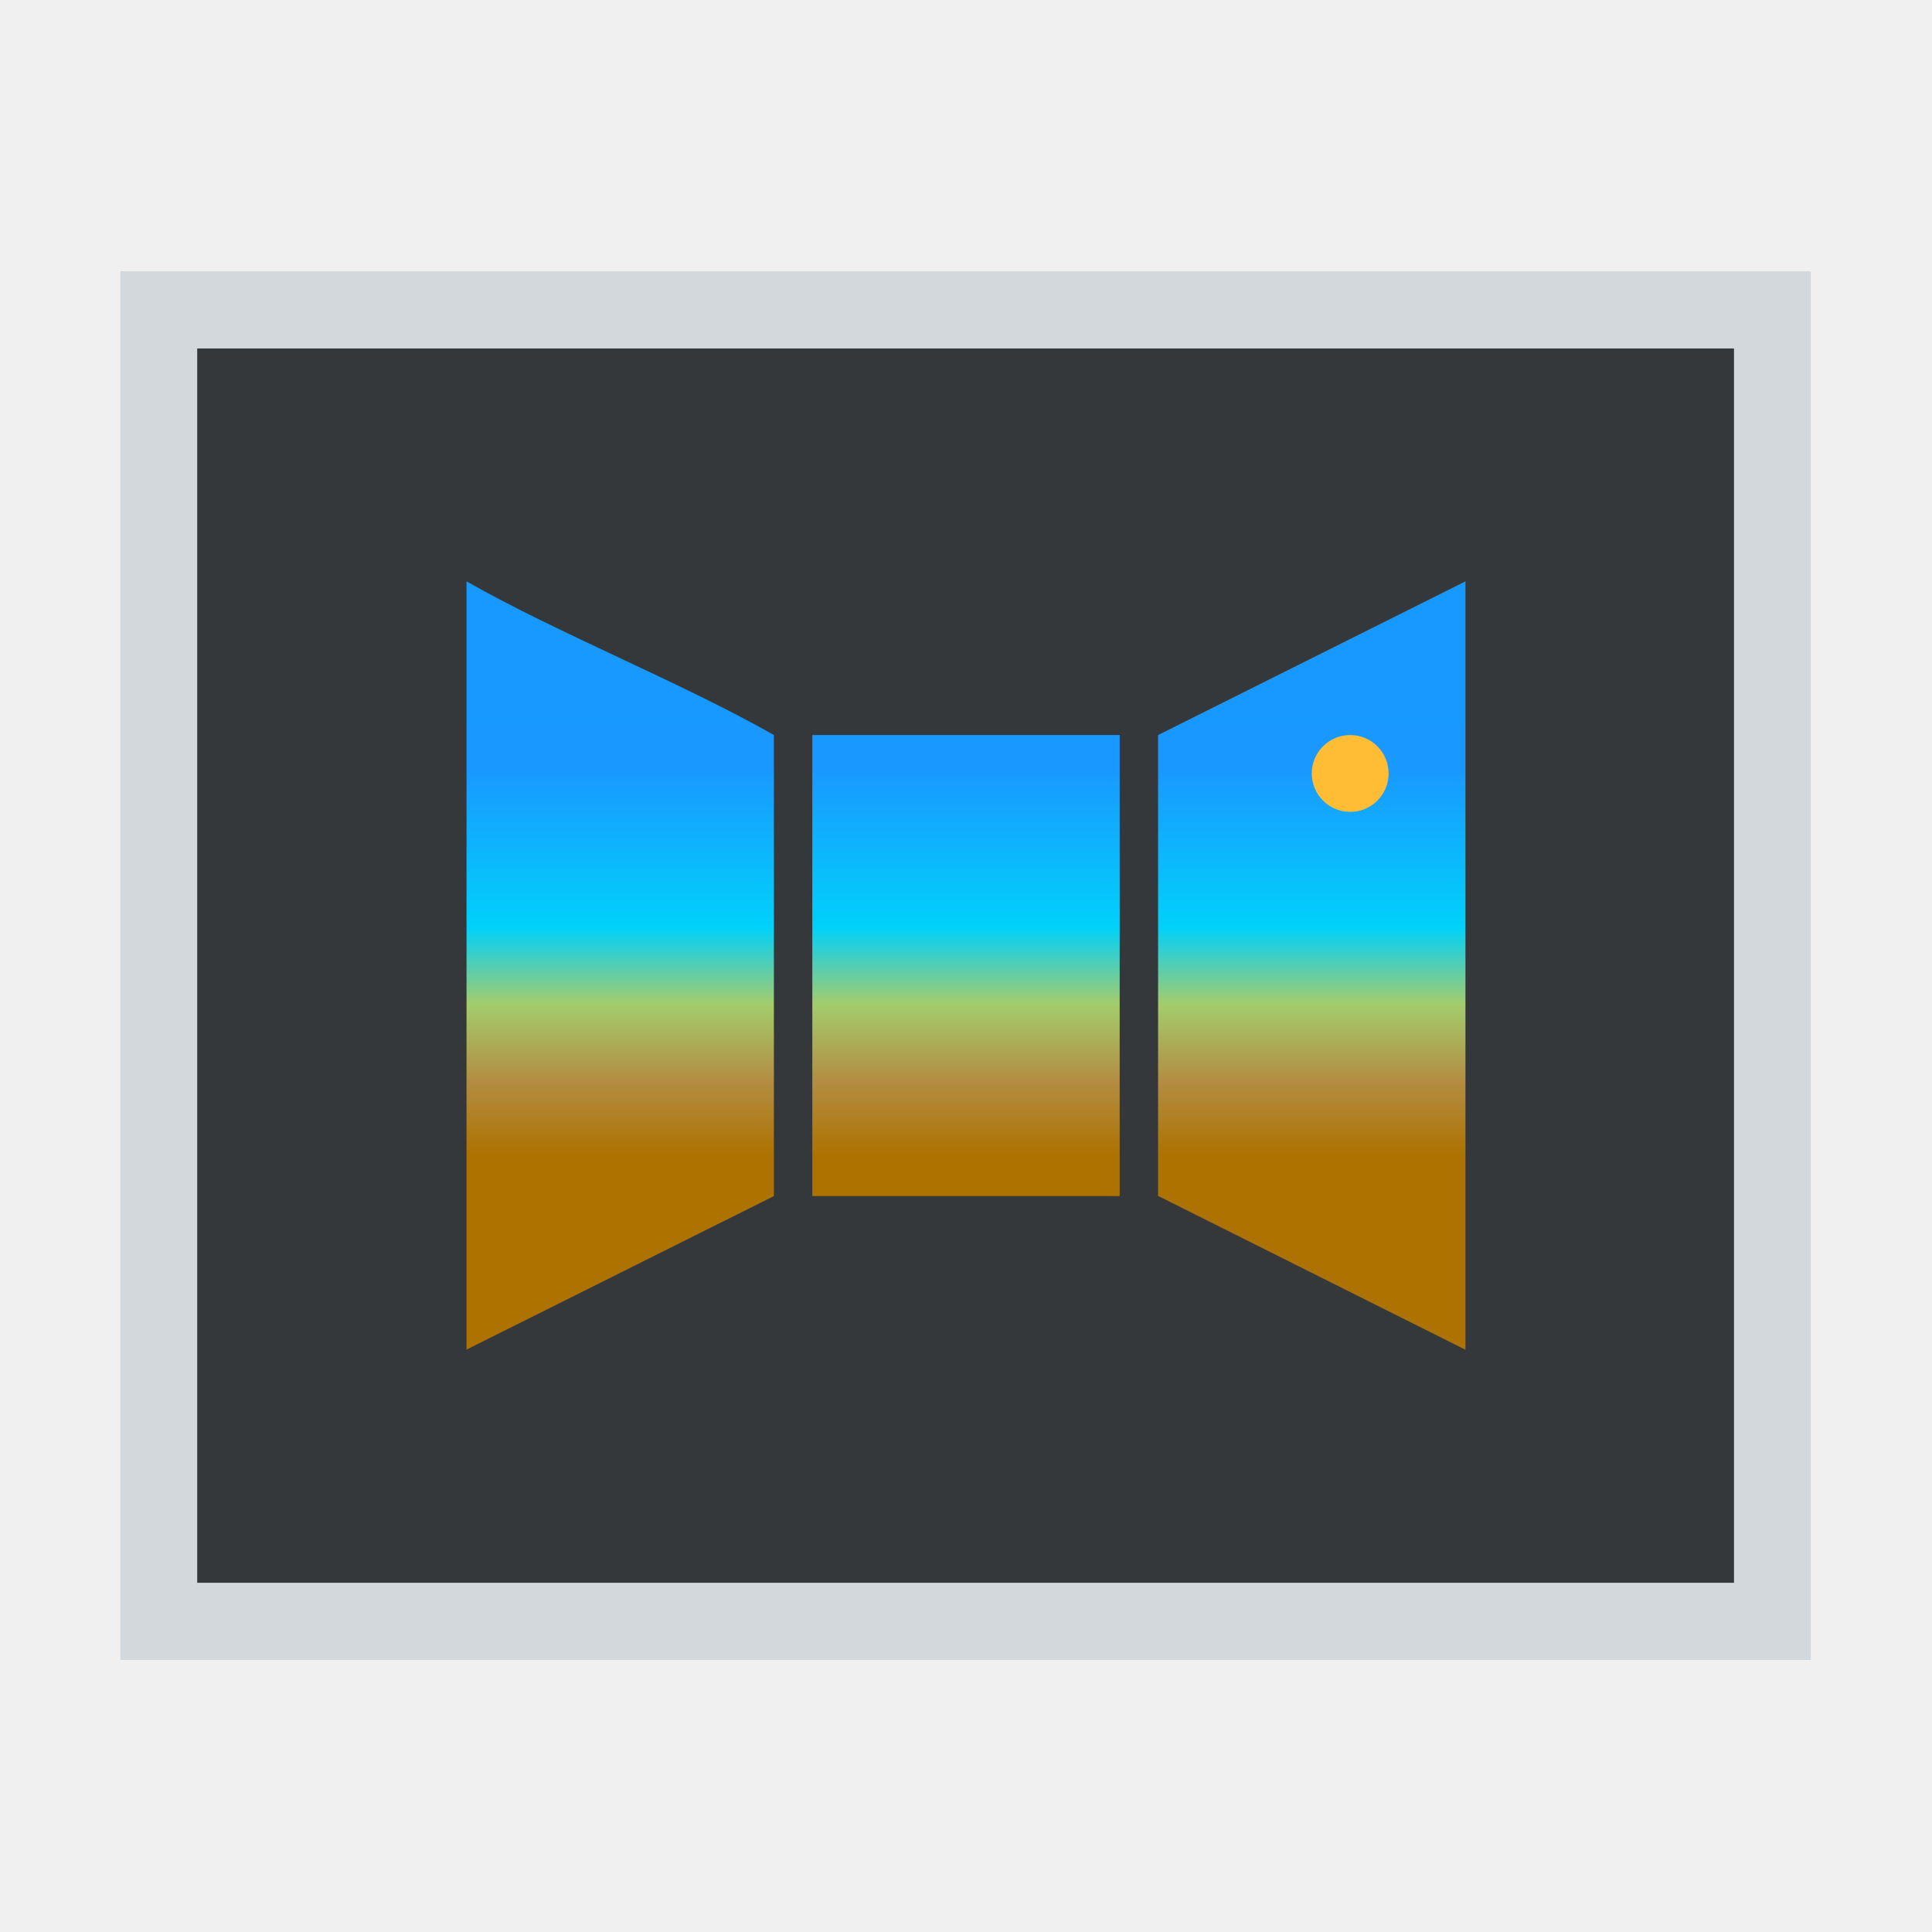
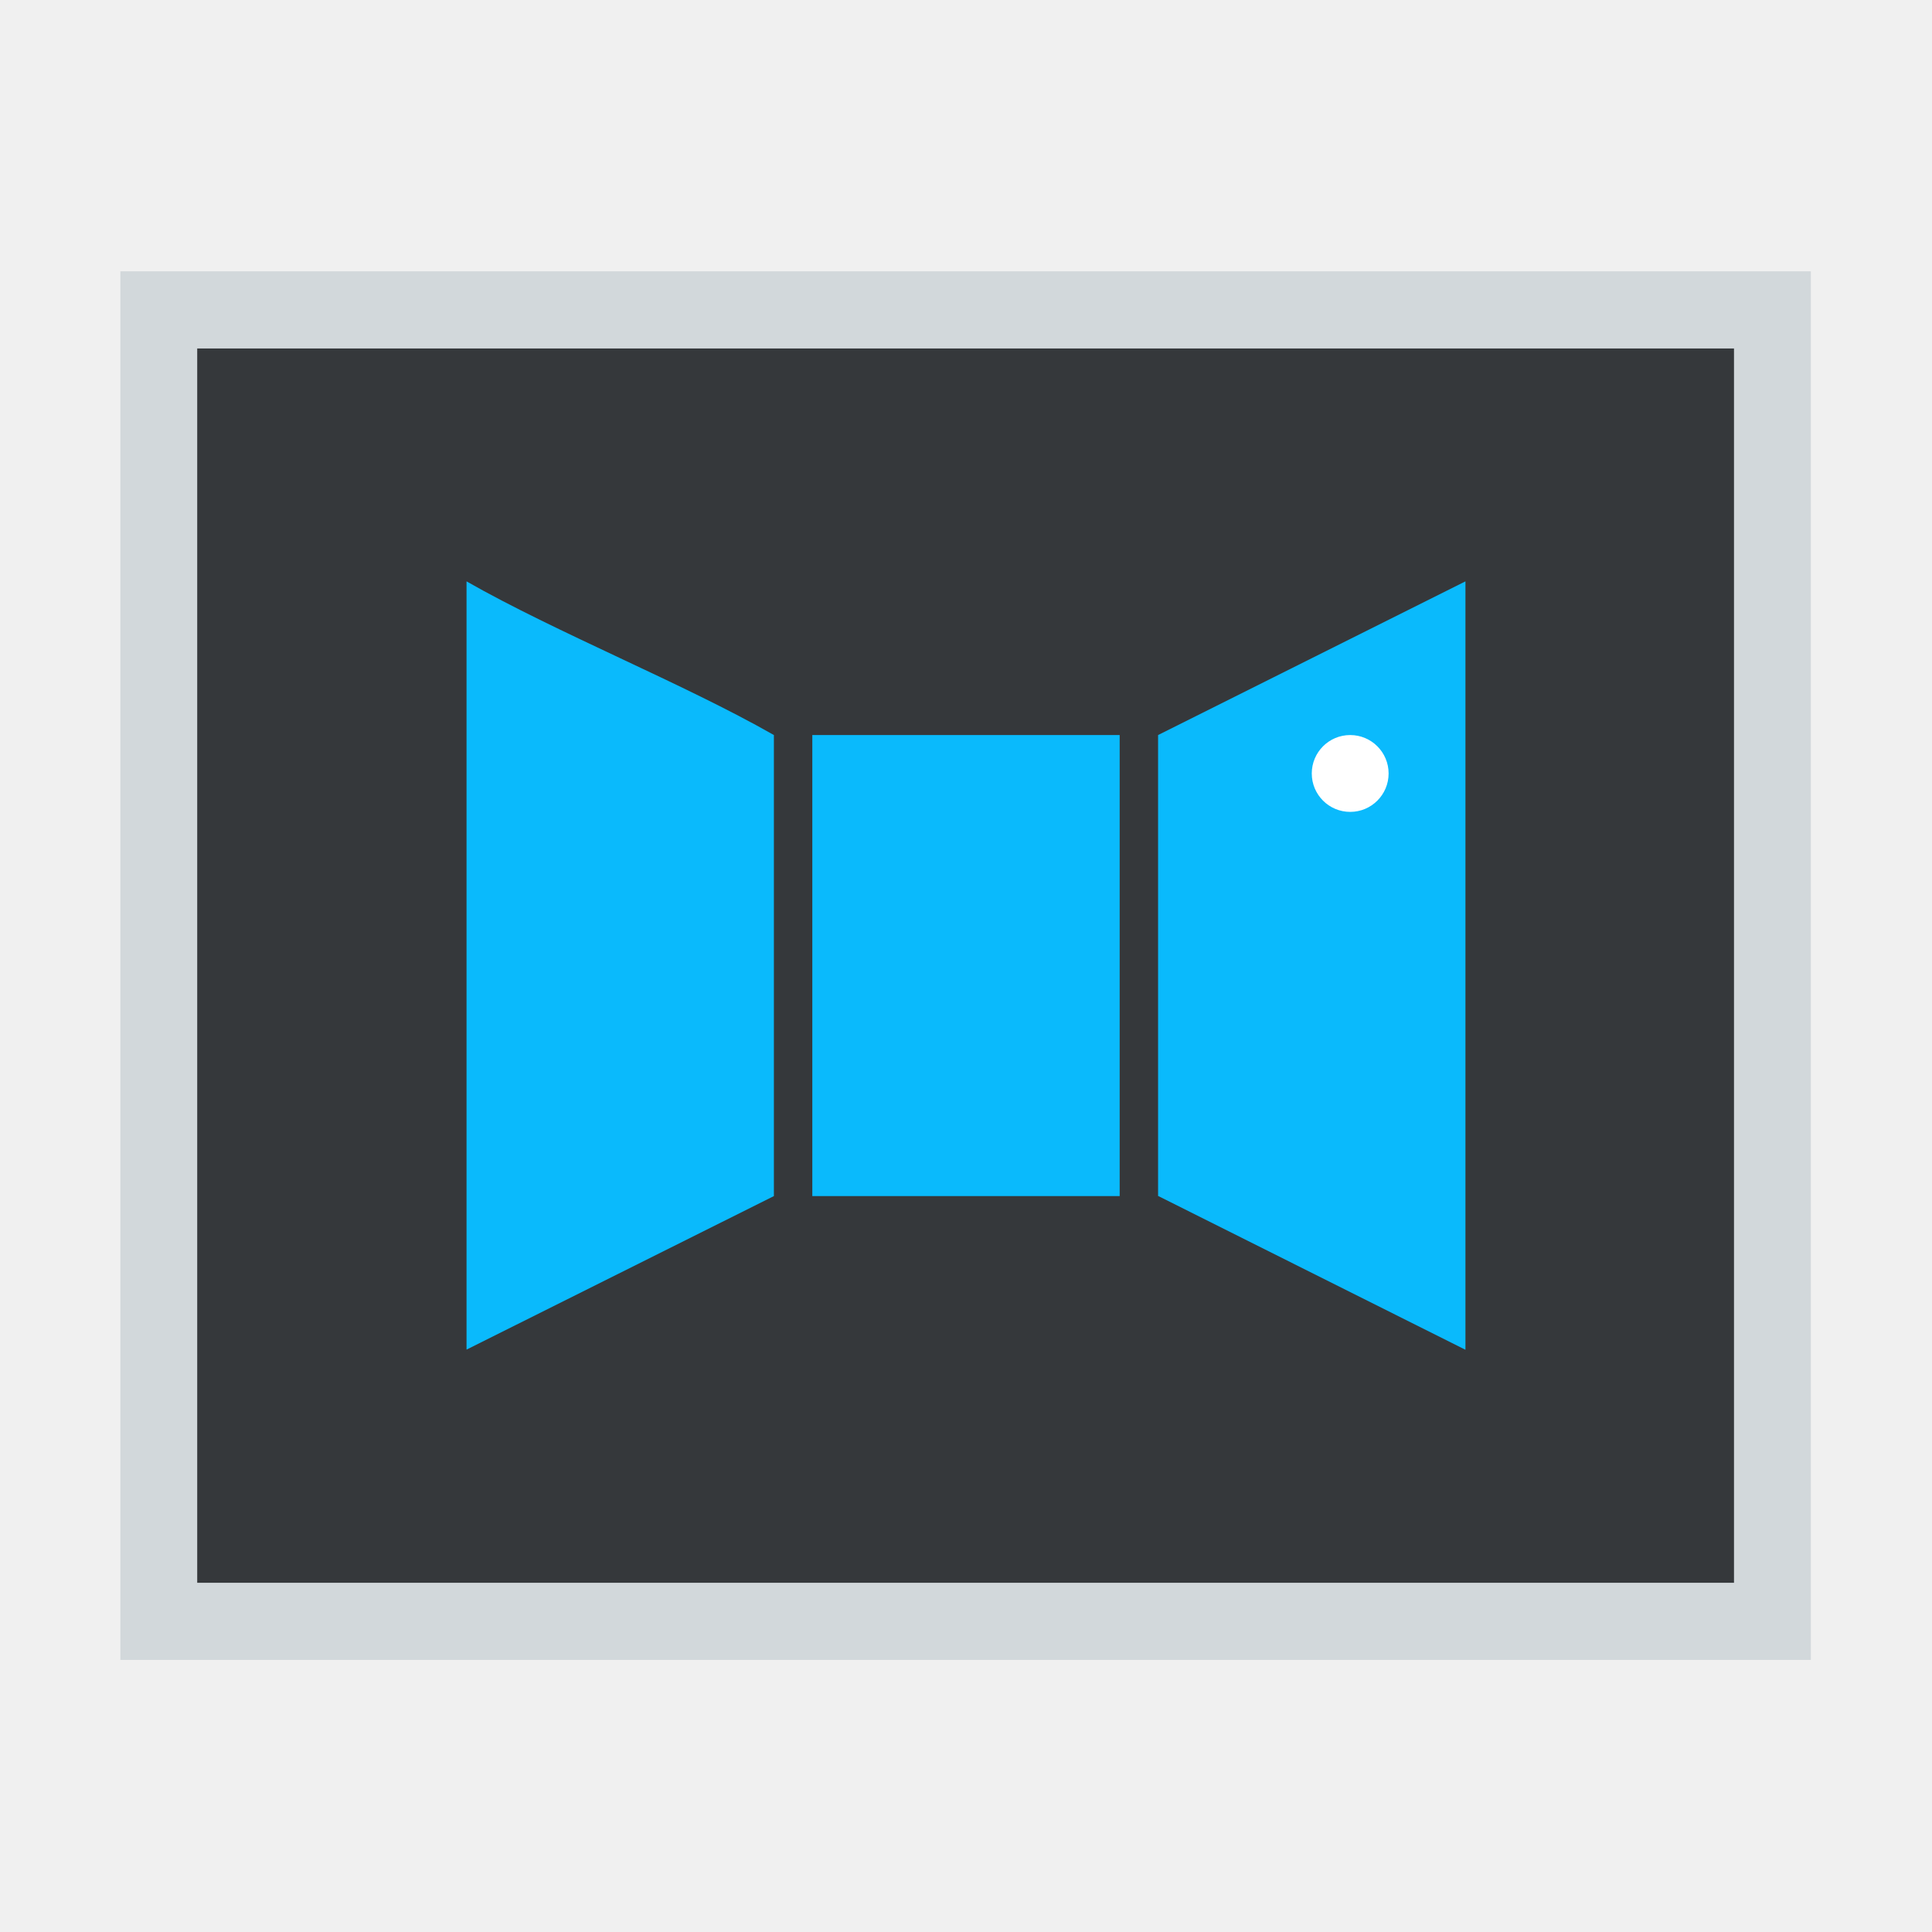
<svg xmlns="http://www.w3.org/2000/svg" width="64" height="64" version="1.1">
-   <defs>
-     <linearGradient id="e" x2="0" y1="541.8" y2="521.8" gradientTransform="translate(-71.5,-28.75)" gradientUnits="userSpaceOnUse">
-       <stop stop-color="#ad7200" offset="0" />
-       <stop stop-color="#ad7200" offset=".252" />
-       <stop stop-color="#b38d42" offset=".35" />
-       <stop stop-color="#a3cc6c" offset=".45" />
-       <stop stop-color="#00d1fa" offset=".55" />
-       <stop stop-color="#1999ff" offset=".754" />
-       <stop stop-color="#1799ff" offset="1" />
-     </linearGradient>
-   </defs>
  <g transform="matrix(1.2727 0 0 1.2727 -488 -637.2)">
    <g stroke-linejoin="round" stroke-width="2">
      <path d="m387.57 508.8h41.999v34h-41.999z" fill="#35383b" />
      <path d="m386.57 507.73v36.143h44v-36.143zm2 2.008h40v32.127h-40z" fill="#d2d8db" stroke-width="2.004" />
    </g>
    <g transform="translate(71.5,22.75)">
      <g stroke-linejoin="bevel">
-         <path d="m324.08 493.05v19.996l8-3.996v-12c-2.334-1.333-5.667-2.668-8-4m26 0-8 4v12h8e-3l7.992 4zm-17 4v12h8v-12z" fill="url(#e)" />
-         <circle cx="347.08" cy="498.05" r="1" fill="#ffbd36" fill-rule="evenodd" stroke-width=".2" />
+         <path d="m324.08 493.05v19.996l8-3.996v-12c-2.334-1.333-5.667-2.668-8-4m26 0-8 4v12h8e-3l7.992 4zm-17 4v12h8v-12z" fill="#0abafc" />
+         <circle cx="347.08" cy="498.05" r="1" fill="#ffffff" fill-rule="evenodd" stroke-width=".2" />
      </g>
    </g>
  </g>
</svg>
